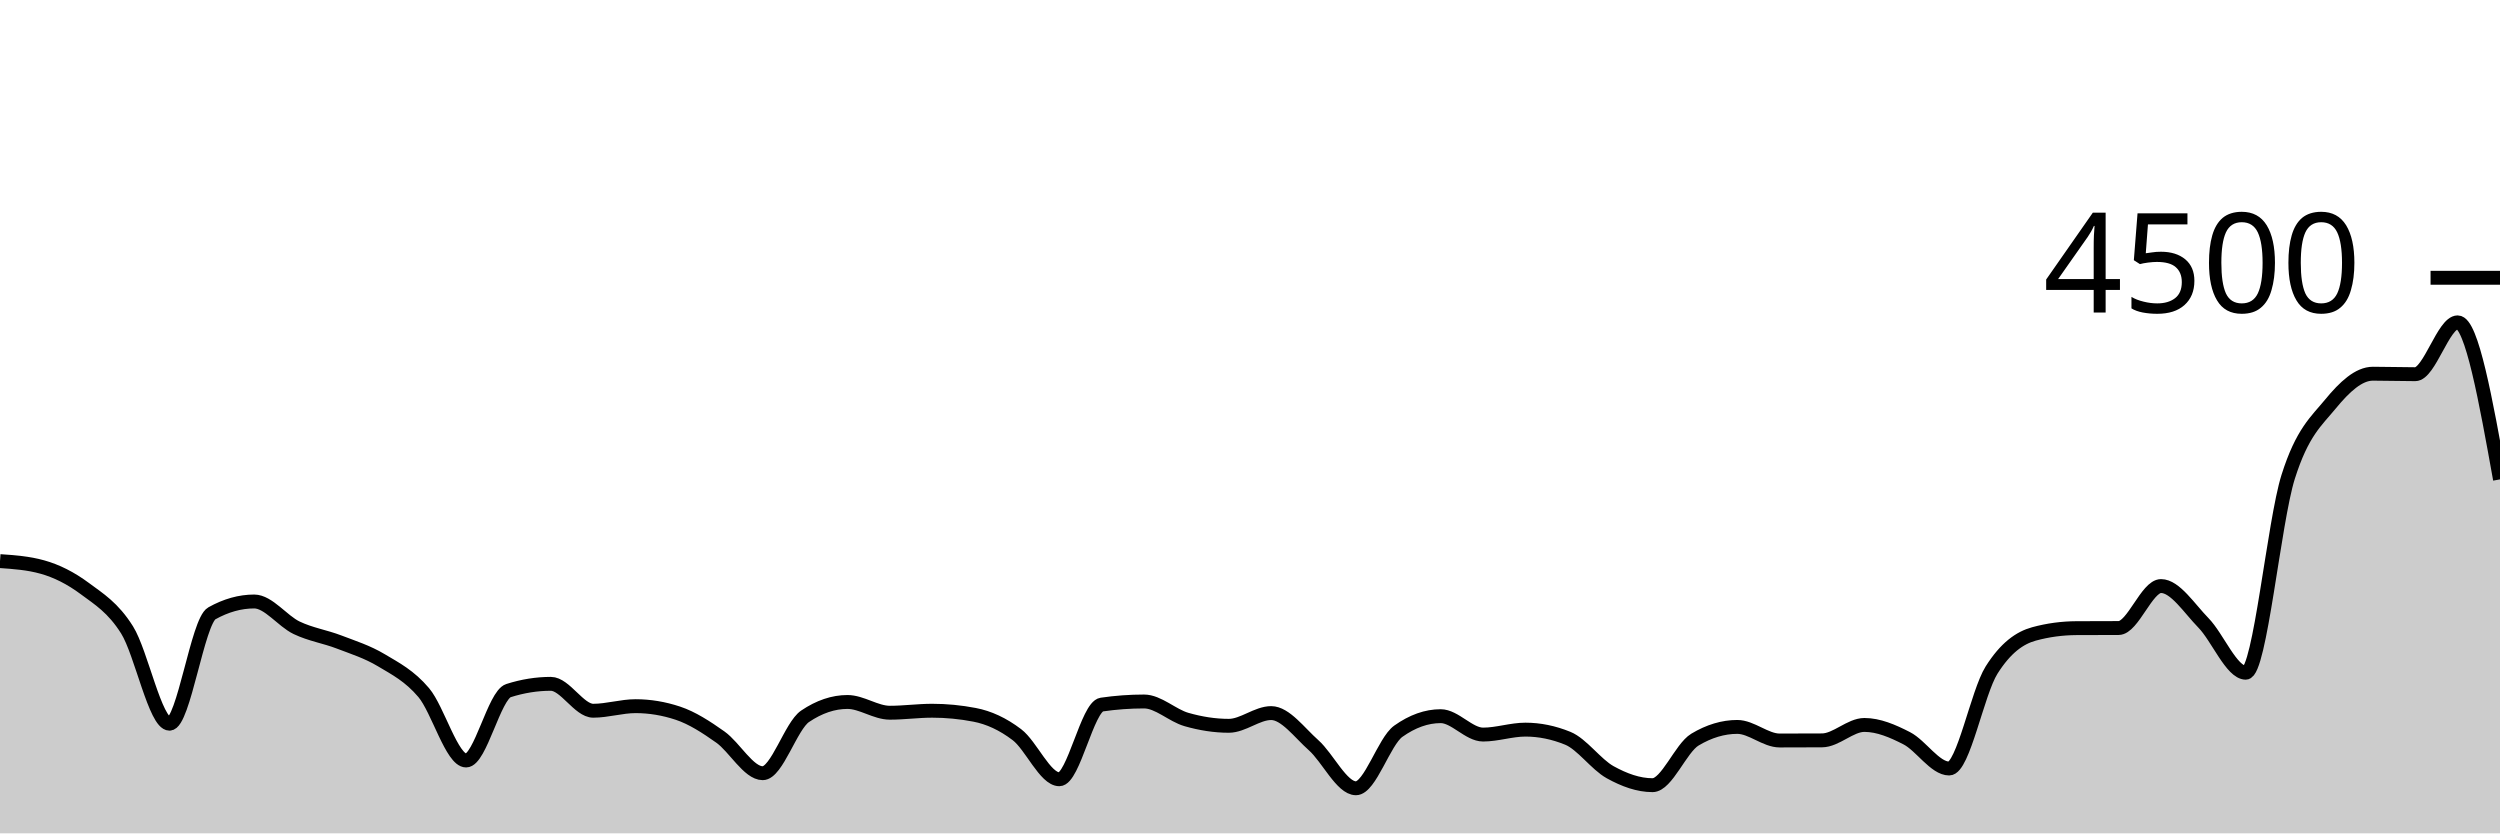
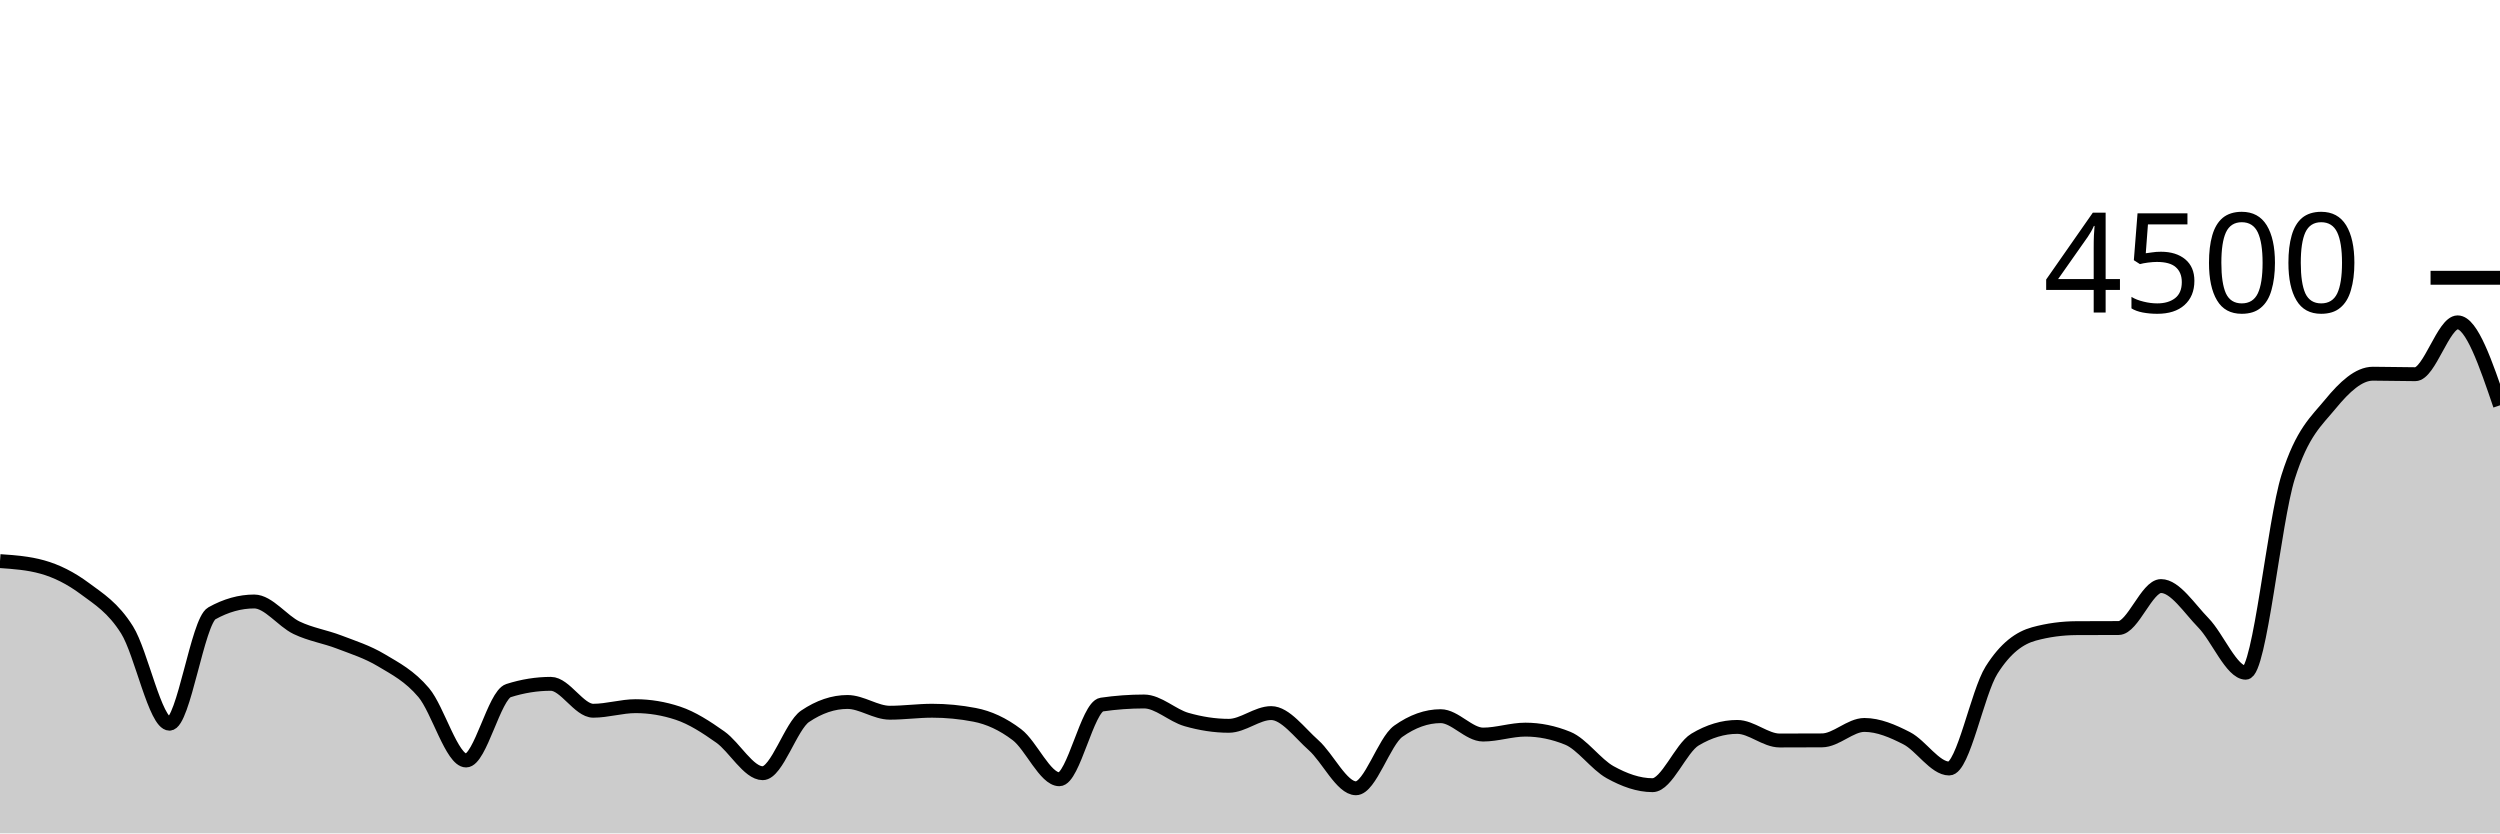
<svg xmlns="http://www.w3.org/2000/svg" viewBox="0 0 180 60">
  <g transform="translate(0,20)">
-     <path class="area" fill="rgba(0, 0, 0, 0.2)" d="M0,20.4C1.017,20.471,2.034,20.542,3.051,20.827C4.068,21.111,5.085,21.618,6.102,22.373C7.119,23.129,8.136,23.738,9.153,25.36C10.169,26.982,11.186,32.107,12.203,32.107C13.22,32.107,14.237,24.729,15.254,24.16C16.271,23.591,17.288,23.307,18.305,23.307C19.322,23.307,20.339,24.714,21.356,25.2C22.373,25.686,23.39,25.833,24.407,26.222C25.424,26.612,26.441,26.93,27.458,27.538C28.475,28.145,29.492,28.664,30.508,29.867C31.525,31.07,32.542,34.756,33.559,34.756C34.576,34.756,35.593,30.05,36.61,29.724C37.627,29.399,38.644,29.236,39.661,29.236C40.678,29.236,41.695,31.173,42.712,31.173C43.729,31.173,44.746,30.844,45.763,30.844C46.78,30.844,47.797,31.013,48.814,31.351C49.831,31.689,50.847,32.347,51.864,33.067C52.881,33.787,53.898,35.671,54.915,35.671C55.932,35.671,56.949,32.261,57.966,31.573C58.983,30.886,60,30.542,61.017,30.542C62.034,30.542,63.051,31.316,64.068,31.316C65.085,31.316,66.102,31.173,67.119,31.173C68.136,31.173,69.153,31.271,70.169,31.467C71.186,31.662,72.203,32.124,73.22,32.898C74.237,33.671,75.254,36.107,76.271,36.107C77.288,36.107,78.305,30.877,79.322,30.729C80.339,30.581,81.356,30.507,82.373,30.507C83.39,30.507,84.407,31.513,85.424,31.804C86.441,32.096,87.458,32.258,88.475,32.258C89.492,32.258,90.508,31.342,91.525,31.342C92.542,31.342,93.559,32.751,94.576,33.653C95.593,34.556,96.61,36.756,97.627,36.756C98.644,36.756,99.661,33.372,100.678,32.649C101.695,31.926,102.712,31.564,103.729,31.564C104.746,31.564,105.763,32.889,106.78,32.889C107.797,32.889,108.814,32.533,109.831,32.533C110.847,32.533,111.864,32.741,112.881,33.156C113.898,33.57,114.915,35.037,115.932,35.6C116.949,36.163,117.966,36.533,118.983,36.533C120,36.533,121.017,33.864,122.034,33.253C123.051,32.643,124.068,32.338,125.085,32.338C126.102,32.338,127.119,33.316,128.136,33.316C129.153,33.316,130.169,33.313,131.186,33.307C132.203,33.301,133.22,32.196,134.237,32.196C135.254,32.196,136.271,32.633,137.288,33.156C138.305,33.679,139.322,35.333,140.339,35.333C141.356,35.333,142.373,29.864,143.39,28.249C144.407,26.634,145.424,25.923,146.441,25.644C147.458,25.366,148.475,25.233,149.492,25.227C150.508,25.221,151.525,25.224,152.542,25.218C153.559,25.212,154.576,22.196,155.593,22.196C156.61,22.196,157.627,23.804,158.644,24.844C159.661,25.884,160.678,28.436,161.695,28.436C162.712,28.436,163.729,17.563,164.746,14.338C165.763,11.113,166.78,10.323,167.797,9.084C168.814,7.846,169.831,6.907,170.847,6.907C171.864,6.907,172.881,6.942,173.898,6.942C174.915,6.942,175.932,3.209,176.949,3.209C177.966,3.209,178.983,8.862,180,14.516L180,40C178.983,40,177.966,40,176.949,40C175.932,40,174.915,40,173.898,40C172.881,40,171.864,40,170.847,40C169.831,40,168.814,40,167.797,40C166.78,40,165.763,40,164.746,40C163.729,40,162.712,40,161.695,40C160.678,40,159.661,40,158.644,40C157.627,40,156.61,40,155.593,40C154.576,40,153.559,40,152.542,40C151.525,40,150.508,40,149.492,40C148.475,40,147.458,40,146.441,40C145.424,40,144.407,40,143.39,40C142.373,40,141.356,40,140.339,40C139.322,40,138.305,40,137.288,40C136.271,40,135.254,40,134.237,40C133.22,40,132.203,40,131.186,40C130.169,40,129.153,40,128.136,40C127.119,40,126.102,40,125.085,40C124.068,40,123.051,40,122.034,40C121.017,40,120,40,118.983,40C117.966,40,116.949,40,115.932,40C114.915,40,113.898,40,112.881,40C111.864,40,110.847,40,109.831,40C108.814,40,107.797,40,106.78,40C105.763,40,104.746,40,103.729,40C102.712,40,101.695,40,100.678,40C99.661,40,98.644,40,97.627,40C96.61,40,95.593,40,94.576,40C93.559,40,92.542,40,91.525,40C90.508,40,89.492,40,88.475,40C87.458,40,86.441,40,85.424,40C84.407,40,83.39,40,82.373,40C81.356,40,80.339,40,79.322,40C78.305,40,77.288,40,76.271,40C75.254,40,74.237,40,73.22,40C72.203,40,71.186,40,70.169,40C69.153,40,68.136,40,67.119,40C66.102,40,65.085,40,64.068,40C63.051,40,62.034,40,61.017,40C60,40,58.983,40,57.966,40C56.949,40,55.932,40,54.915,40C53.898,40,52.881,40,51.864,40C50.847,40,49.831,40,48.814,40C47.797,40,46.78,40,45.763,40C44.746,40,43.729,40,42.712,40C41.695,40,40.678,40,39.661,40C38.644,40,37.627,40,36.61,40C35.593,40,34.576,40,33.559,40C32.542,40,31.525,40,30.508,40C29.492,40,28.475,40,27.458,40C26.441,40,25.424,40,24.407,40C23.39,40,22.373,40,21.356,40C20.339,40,19.322,40,18.305,40C17.288,40,16.271,40,15.254,40C14.237,40,13.22,40,12.203,40C11.186,40,10.169,40,9.153,40C8.136,40,7.119,40,6.102,40C5.085,40,4.068,40,3.051,40C2.034,40,1.017,40,0,40Z" />
-     <path class="line" stroke="black" fill="none" d="M0,20.4C1.017,20.471,2.034,20.542,3.051,20.827C4.068,21.111,5.085,21.618,6.102,22.373C7.119,23.129,8.136,23.738,9.153,25.36C10.169,26.982,11.186,32.107,12.203,32.107C13.22,32.107,14.237,24.729,15.254,24.16C16.271,23.591,17.288,23.307,18.305,23.307C19.322,23.307,20.339,24.714,21.356,25.2C22.373,25.686,23.39,25.833,24.407,26.222C25.424,26.612,26.441,26.93,27.458,27.538C28.475,28.145,29.492,28.664,30.508,29.867C31.525,31.07,32.542,34.756,33.559,34.756C34.576,34.756,35.593,30.05,36.61,29.724C37.627,29.399,38.644,29.236,39.661,29.236C40.678,29.236,41.695,31.173,42.712,31.173C43.729,31.173,44.746,30.844,45.763,30.844C46.78,30.844,47.797,31.013,48.814,31.351C49.831,31.689,50.847,32.347,51.864,33.067C52.881,33.787,53.898,35.671,54.915,35.671C55.932,35.671,56.949,32.261,57.966,31.573C58.983,30.886,60,30.542,61.017,30.542C62.034,30.542,63.051,31.316,64.068,31.316C65.085,31.316,66.102,31.173,67.119,31.173C68.136,31.173,69.153,31.271,70.169,31.467C71.186,31.662,72.203,32.124,73.22,32.898C74.237,33.671,75.254,36.107,76.271,36.107C77.288,36.107,78.305,30.877,79.322,30.729C80.339,30.581,81.356,30.507,82.373,30.507C83.39,30.507,84.407,31.513,85.424,31.804C86.441,32.096,87.458,32.258,88.475,32.258C89.492,32.258,90.508,31.342,91.525,31.342C92.542,31.342,93.559,32.751,94.576,33.653C95.593,34.556,96.61,36.756,97.627,36.756C98.644,36.756,99.661,33.372,100.678,32.649C101.695,31.926,102.712,31.564,103.729,31.564C104.746,31.564,105.763,32.889,106.78,32.889C107.797,32.889,108.814,32.533,109.831,32.533C110.847,32.533,111.864,32.741,112.881,33.156C113.898,33.57,114.915,35.037,115.932,35.6C116.949,36.163,117.966,36.533,118.983,36.533C120,36.533,121.017,33.864,122.034,33.253C123.051,32.643,124.068,32.338,125.085,32.338C126.102,32.338,127.119,33.316,128.136,33.316C129.153,33.316,130.169,33.313,131.186,33.307C132.203,33.301,133.22,32.196,134.237,32.196C135.254,32.196,136.271,32.633,137.288,33.156C138.305,33.679,139.322,35.333,140.339,35.333C141.356,35.333,142.373,29.864,143.39,28.249C144.407,26.634,145.424,25.923,146.441,25.644C147.458,25.366,148.475,25.233,149.492,25.227C150.508,25.221,151.525,25.224,152.542,25.218C153.559,25.212,154.576,22.196,155.593,22.196C156.61,22.196,157.627,23.804,158.644,24.844C159.661,25.884,160.678,28.436,161.695,28.436C162.712,28.436,163.729,17.563,164.746,14.338C165.763,11.113,166.78,10.323,167.797,9.084C168.814,7.846,169.831,6.907,170.847,6.907C171.864,6.907,172.881,6.942,173.898,6.942C174.915,6.942,175.932,3.209,176.949,3.209C177.966,3.209,178.983,8.862,180,14.516" />
+     <path class="area" fill="rgba(0, 0, 0, 0.2)" d="M0,20.4C1.017,20.471,2.034,20.542,3.051,20.827C4.068,21.111,5.085,21.618,6.102,22.373C7.119,23.129,8.136,23.738,9.153,25.36C10.169,26.982,11.186,32.107,12.203,32.107C13.22,32.107,14.237,24.729,15.254,24.16C16.271,23.591,17.288,23.307,18.305,23.307C19.322,23.307,20.339,24.714,21.356,25.2C22.373,25.686,23.39,25.833,24.407,26.222C25.424,26.612,26.441,26.93,27.458,27.538C28.475,28.145,29.492,28.664,30.508,29.867C31.525,31.07,32.542,34.756,33.559,34.756C34.576,34.756,35.593,30.05,36.61,29.724C37.627,29.399,38.644,29.236,39.661,29.236C40.678,29.236,41.695,31.173,42.712,31.173C43.729,31.173,44.746,30.844,45.763,30.844C46.78,30.844,47.797,31.013,48.814,31.351C49.831,31.689,50.847,32.347,51.864,33.067C52.881,33.787,53.898,35.671,54.915,35.671C55.932,35.671,56.949,32.261,57.966,31.573C58.983,30.886,60,30.542,61.017,30.542C62.034,30.542,63.051,31.316,64.068,31.316C65.085,31.316,66.102,31.173,67.119,31.173C68.136,31.173,69.153,31.271,70.169,31.467C71.186,31.662,72.203,32.124,73.22,32.898C74.237,33.671,75.254,36.107,76.271,36.107C77.288,36.107,78.305,30.877,79.322,30.729C80.339,30.581,81.356,30.507,82.373,30.507C83.39,30.507,84.407,31.513,85.424,31.804C86.441,32.096,87.458,32.258,88.475,32.258C89.492,32.258,90.508,31.342,91.525,31.342C92.542,31.342,93.559,32.751,94.576,33.653C95.593,34.556,96.61,36.756,97.627,36.756C98.644,36.756,99.661,33.372,100.678,32.649C101.695,31.926,102.712,31.564,103.729,31.564C104.746,31.564,105.763,32.889,106.78,32.889C107.797,32.889,108.814,32.533,109.831,32.533C110.847,32.533,111.864,32.741,112.881,33.156C113.898,33.57,114.915,35.037,115.932,35.6C116.949,36.163,117.966,36.533,118.983,36.533C120,36.533,121.017,33.864,122.034,33.253C123.051,32.643,124.068,32.338,125.085,32.338C126.102,32.338,127.119,33.316,128.136,33.316C129.153,33.316,130.169,33.313,131.186,33.307C132.203,33.301,133.22,32.196,134.237,32.196C135.254,32.196,136.271,32.633,137.288,33.156C138.305,33.679,139.322,35.333,140.339,35.333C141.356,35.333,142.373,29.864,143.39,28.249C144.407,26.634,145.424,25.923,146.441,25.644C147.458,25.366,148.475,25.233,149.492,25.227C150.508,25.221,151.525,25.224,152.542,25.218C153.559,25.212,154.576,22.196,155.593,22.196C156.61,22.196,157.627,23.804,158.644,24.844C159.661,25.884,160.678,28.436,161.695,28.436C162.712,28.436,163.729,17.563,164.746,14.338C165.763,11.113,166.78,10.323,167.797,9.084C168.814,7.846,169.831,6.907,170.847,6.907C171.864,6.907,172.881,6.942,173.898,6.942C174.915,6.942,175.932,3.209,176.949,3.209C177.966,3.209,178.983,6.196,180,9.182L180,40C178.983,40,177.966,40,176.949,40C175.932,40,174.915,40,173.898,40C172.881,40,171.864,40,170.847,40C169.831,40,168.814,40,167.797,40C166.78,40,165.763,40,164.746,40C163.729,40,162.712,40,161.695,40C160.678,40,159.661,40,158.644,40C157.627,40,156.61,40,155.593,40C154.576,40,153.559,40,152.542,40C151.525,40,150.508,40,149.492,40C148.475,40,147.458,40,146.441,40C145.424,40,144.407,40,143.39,40C142.373,40,141.356,40,140.339,40C139.322,40,138.305,40,137.288,40C136.271,40,135.254,40,134.237,40C133.22,40,132.203,40,131.186,40C130.169,40,129.153,40,128.136,40C127.119,40,126.102,40,125.085,40C124.068,40,123.051,40,122.034,40C121.017,40,120,40,118.983,40C117.966,40,116.949,40,115.932,40C114.915,40,113.898,40,112.881,40C111.864,40,110.847,40,109.831,40C108.814,40,107.797,40,106.78,40C105.763,40,104.746,40,103.729,40C102.712,40,101.695,40,100.678,40C99.661,40,98.644,40,97.627,40C96.61,40,95.593,40,94.576,40C93.559,40,92.542,40,91.525,40C90.508,40,89.492,40,88.475,40C87.458,40,86.441,40,85.424,40C84.407,40,83.39,40,82.373,40C81.356,40,80.339,40,79.322,40C78.305,40,77.288,40,76.271,40C75.254,40,74.237,40,73.22,40C72.203,40,71.186,40,70.169,40C69.153,40,68.136,40,67.119,40C66.102,40,65.085,40,64.068,40C63.051,40,62.034,40,61.017,40C60,40,58.983,40,57.966,40C56.949,40,55.932,40,54.915,40C53.898,40,52.881,40,51.864,40C50.847,40,49.831,40,48.814,40C47.797,40,46.78,40,45.763,40C44.746,40,43.729,40,42.712,40C41.695,40,40.678,40,39.661,40C38.644,40,37.627,40,36.61,40C35.593,40,34.576,40,33.559,40C32.542,40,31.525,40,30.508,40C29.492,40,28.475,40,27.458,40C26.441,40,25.424,40,24.407,40C23.39,40,22.373,40,21.356,40C20.339,40,19.322,40,18.305,40C17.288,40,16.271,40,15.254,40C14.237,40,13.22,40,12.203,40C11.186,40,10.169,40,9.153,40C8.136,40,7.119,40,6.102,40C5.085,40,4.068,40,3.051,40C2.034,40,1.017,40,0,40Z" />
+     <path class="line" stroke="black" fill="none" d="M0,20.4C1.017,20.471,2.034,20.542,3.051,20.827C4.068,21.111,5.085,21.618,6.102,22.373C7.119,23.129,8.136,23.738,9.153,25.36C10.169,26.982,11.186,32.107,12.203,32.107C13.22,32.107,14.237,24.729,15.254,24.16C16.271,23.591,17.288,23.307,18.305,23.307C19.322,23.307,20.339,24.714,21.356,25.2C22.373,25.686,23.39,25.833,24.407,26.222C25.424,26.612,26.441,26.93,27.458,27.538C28.475,28.145,29.492,28.664,30.508,29.867C31.525,31.07,32.542,34.756,33.559,34.756C34.576,34.756,35.593,30.05,36.61,29.724C37.627,29.399,38.644,29.236,39.661,29.236C40.678,29.236,41.695,31.173,42.712,31.173C43.729,31.173,44.746,30.844,45.763,30.844C46.78,30.844,47.797,31.013,48.814,31.351C49.831,31.689,50.847,32.347,51.864,33.067C52.881,33.787,53.898,35.671,54.915,35.671C55.932,35.671,56.949,32.261,57.966,31.573C58.983,30.886,60,30.542,61.017,30.542C62.034,30.542,63.051,31.316,64.068,31.316C65.085,31.316,66.102,31.173,67.119,31.173C68.136,31.173,69.153,31.271,70.169,31.467C71.186,31.662,72.203,32.124,73.22,32.898C74.237,33.671,75.254,36.107,76.271,36.107C77.288,36.107,78.305,30.877,79.322,30.729C80.339,30.581,81.356,30.507,82.373,30.507C83.39,30.507,84.407,31.513,85.424,31.804C86.441,32.096,87.458,32.258,88.475,32.258C89.492,32.258,90.508,31.342,91.525,31.342C92.542,31.342,93.559,32.751,94.576,33.653C95.593,34.556,96.61,36.756,97.627,36.756C98.644,36.756,99.661,33.372,100.678,32.649C101.695,31.926,102.712,31.564,103.729,31.564C104.746,31.564,105.763,32.889,106.78,32.889C107.797,32.889,108.814,32.533,109.831,32.533C110.847,32.533,111.864,32.741,112.881,33.156C113.898,33.57,114.915,35.037,115.932,35.6C116.949,36.163,117.966,36.533,118.983,36.533C120,36.533,121.017,33.864,122.034,33.253C123.051,32.643,124.068,32.338,125.085,32.338C126.102,32.338,127.119,33.316,128.136,33.316C129.153,33.316,130.169,33.313,131.186,33.307C132.203,33.301,133.22,32.196,134.237,32.196C135.254,32.196,136.271,32.633,137.288,33.156C138.305,33.679,139.322,35.333,140.339,35.333C141.356,35.333,142.373,29.864,143.39,28.249C144.407,26.634,145.424,25.923,146.441,25.644C147.458,25.366,148.475,25.233,149.492,25.227C150.508,25.221,151.525,25.224,152.542,25.218C153.559,25.212,154.576,22.196,155.593,22.196C156.61,22.196,157.627,23.804,158.644,24.844C159.661,25.884,160.678,28.436,161.695,28.436C162.712,28.436,163.729,17.563,164.746,14.338C165.763,11.113,166.78,10.323,167.797,9.084C168.814,7.846,169.831,6.907,170.847,6.907C171.864,6.907,172.881,6.942,173.898,6.942C174.915,6.942,175.932,3.209,176.949,3.209C177.966,3.209,178.983,6.196,180,9.182" />
    <path class="axis-ceiling" stroke-width="1" stroke="black" fill="none" d="M175,0L180,0" />
    <text class="axis-ceiling-label" font-family="sans-serif" text-anchor="end" font-size="10px" x="170" y="2.5">4500</text>
  </g>
</svg>
